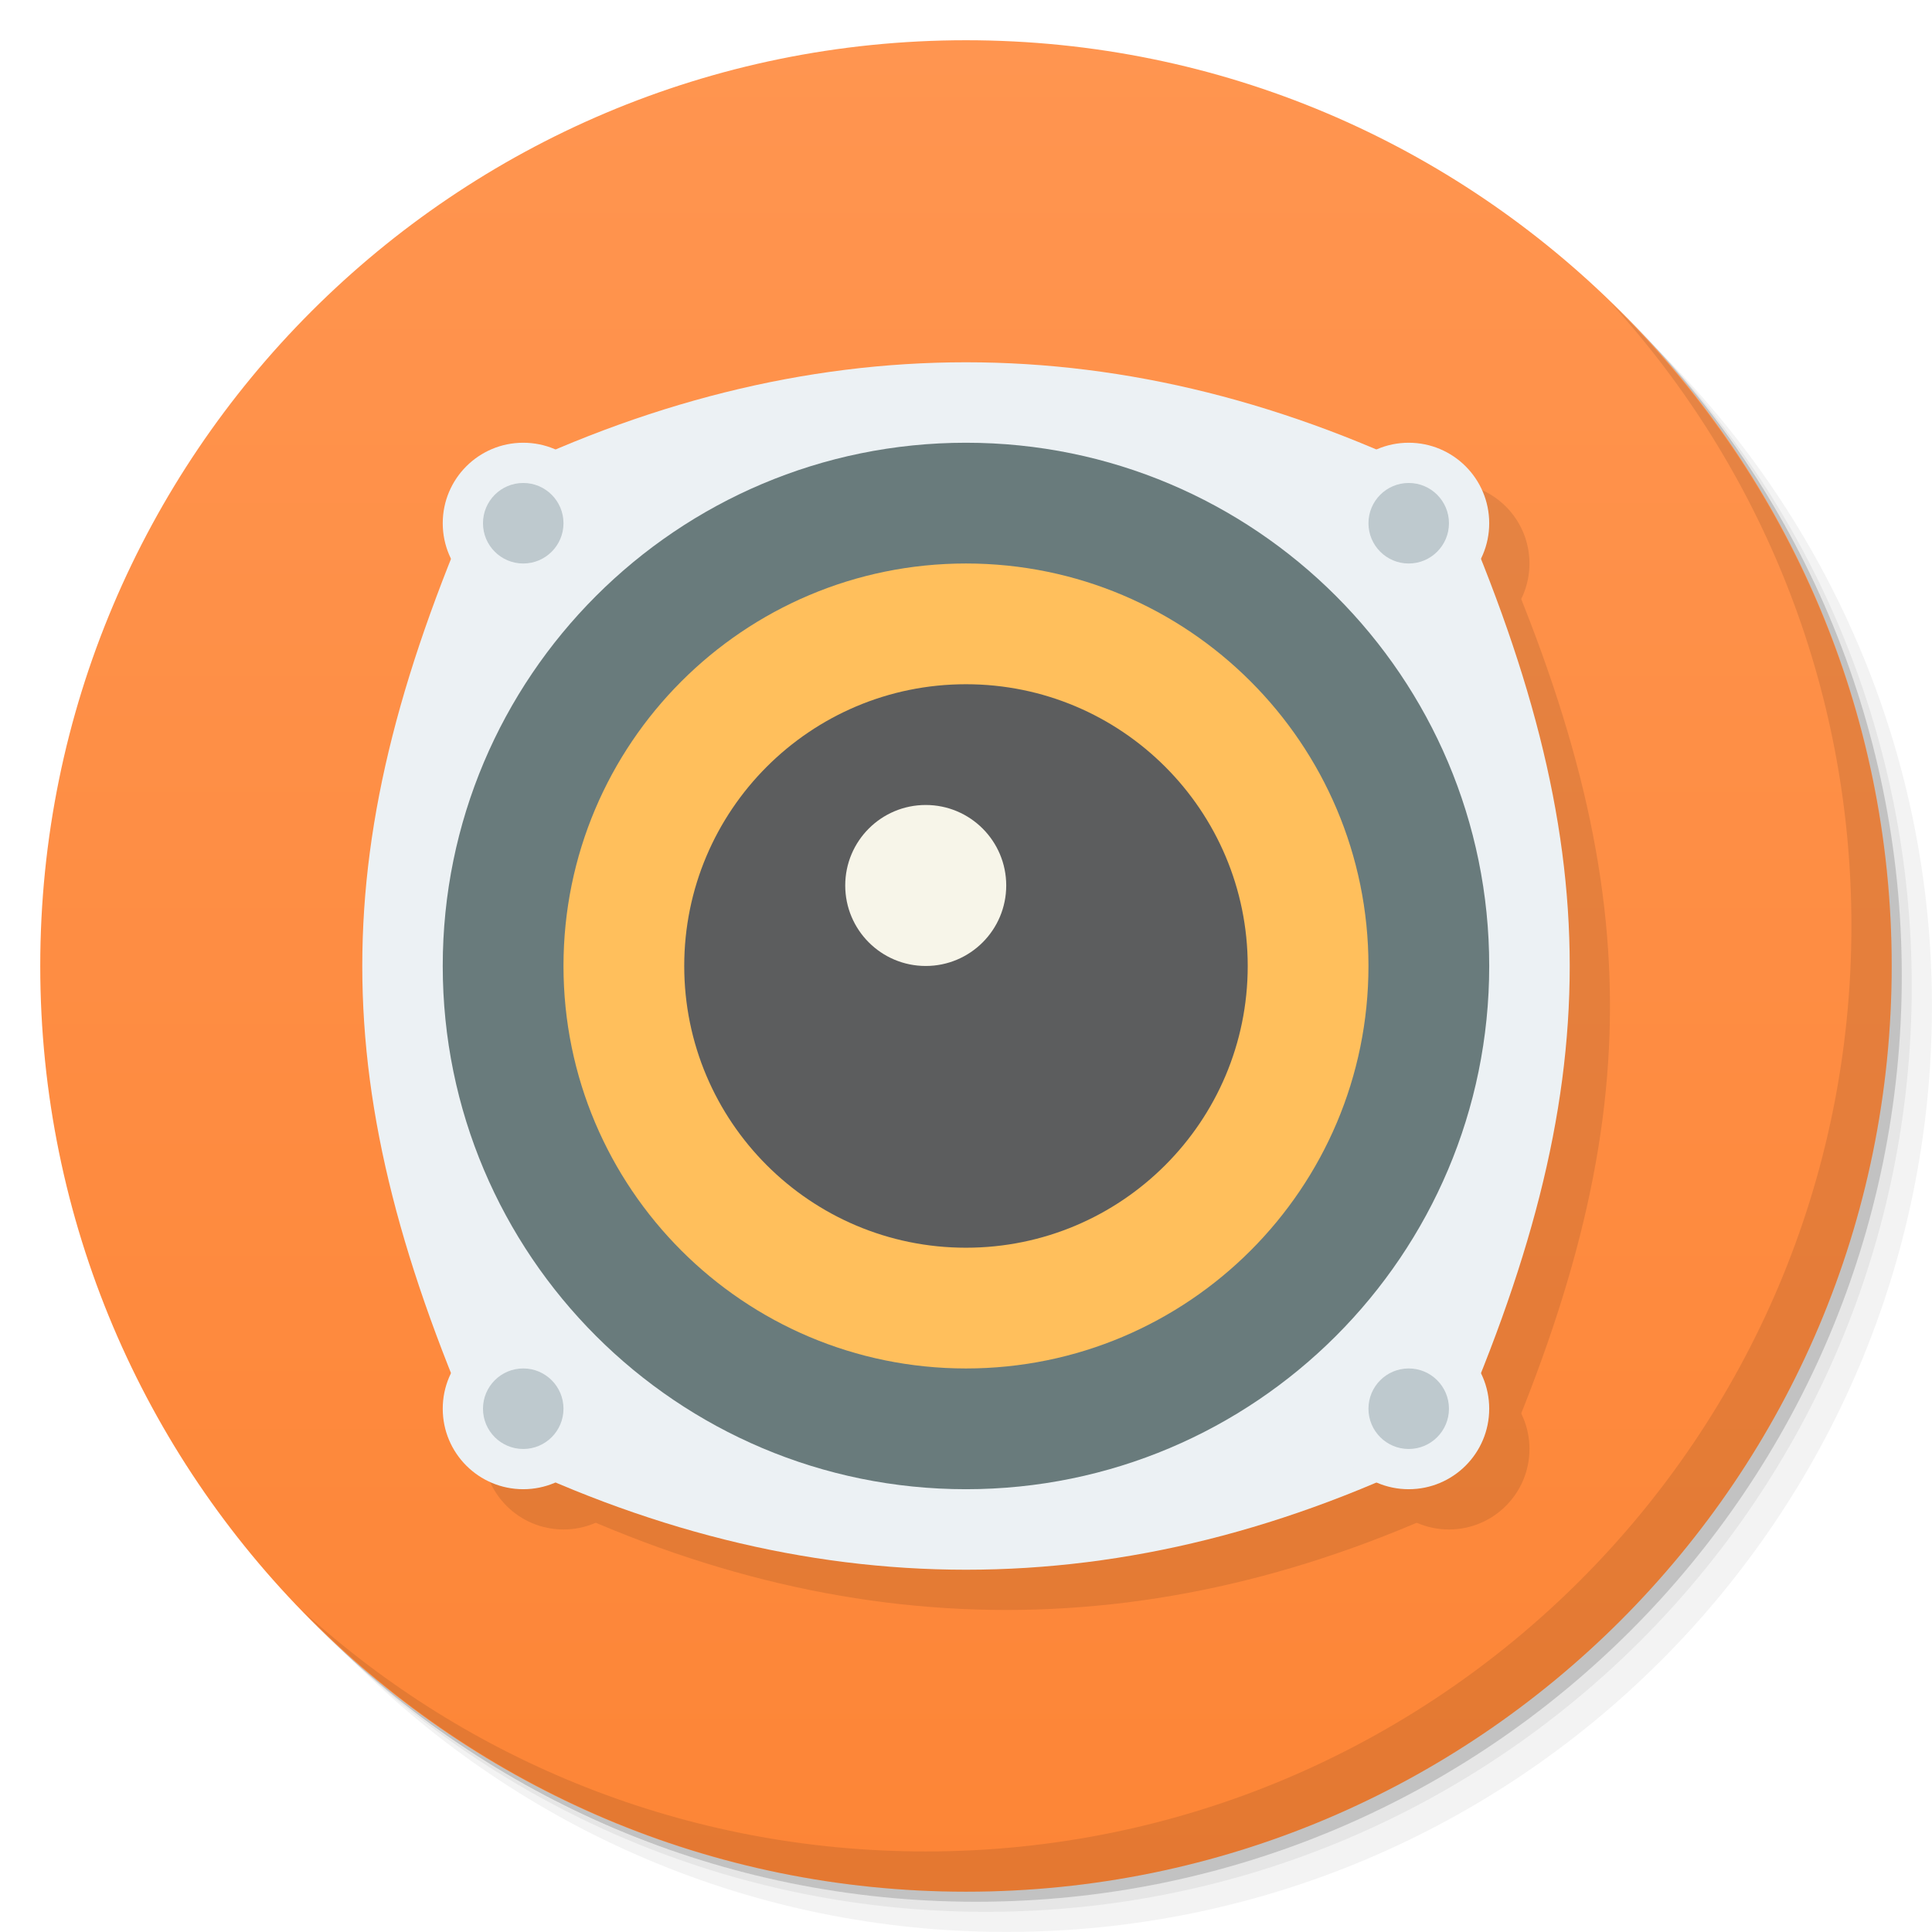
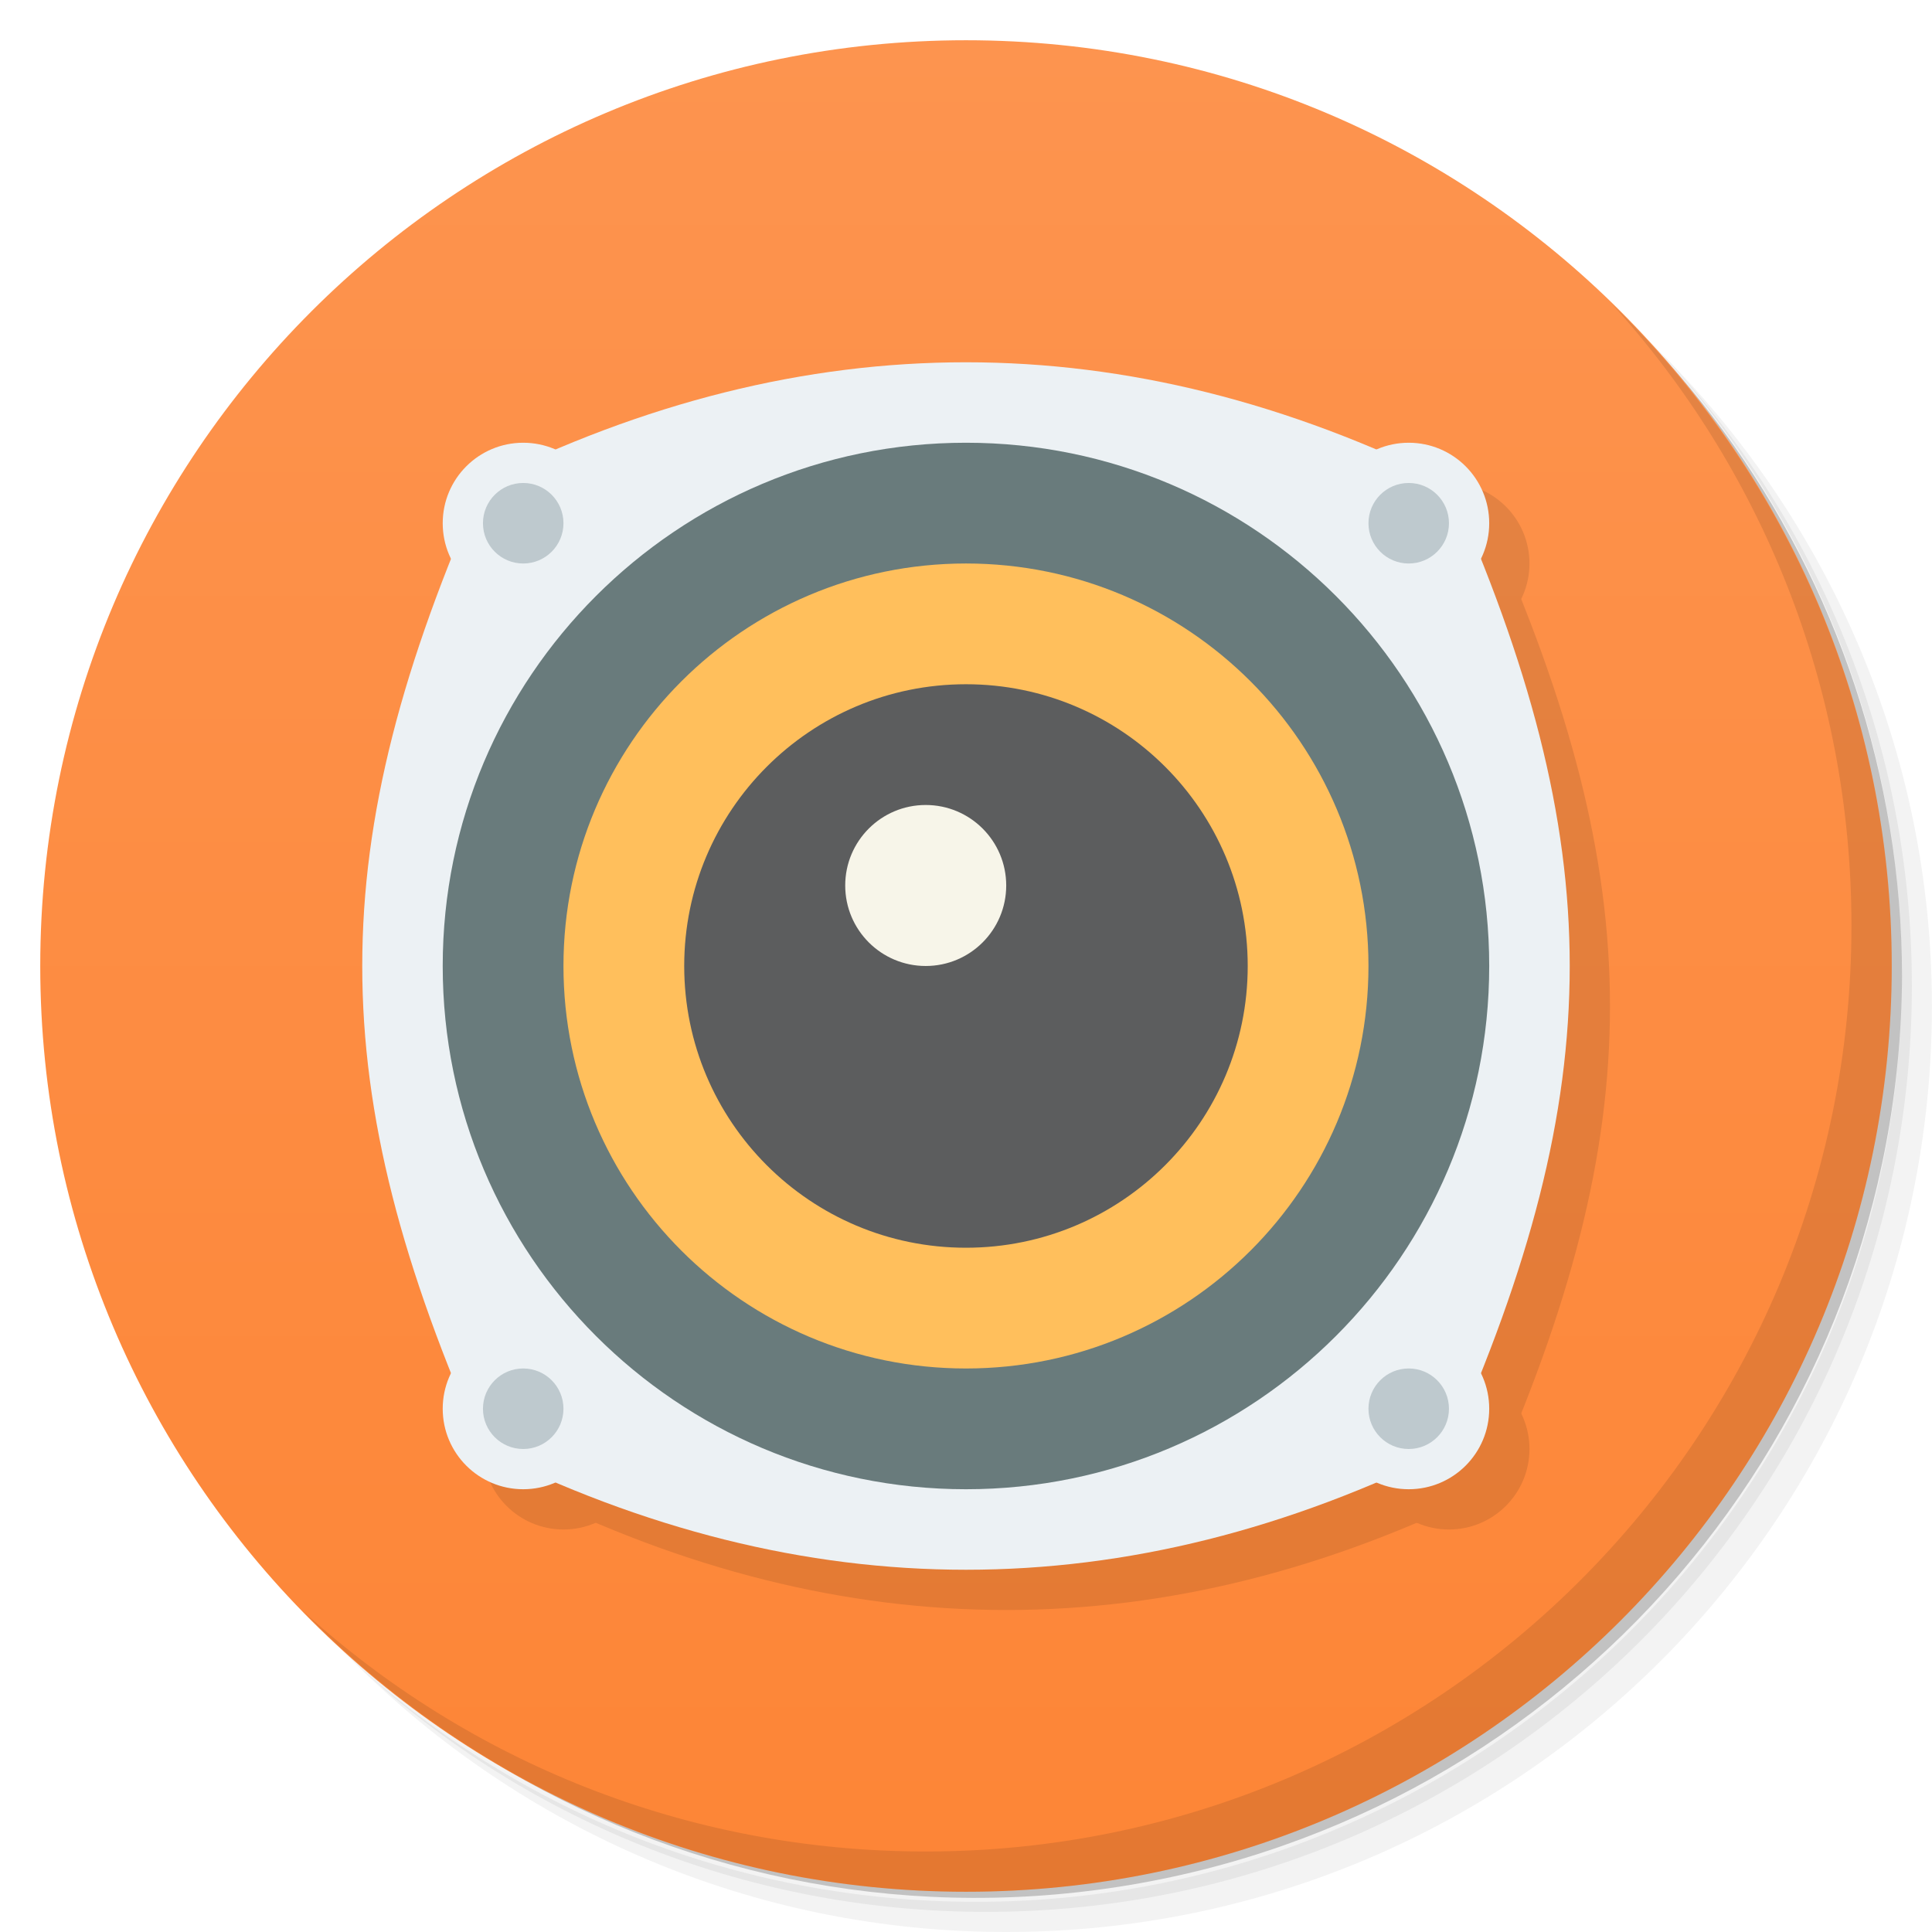
- <svg xmlns="http://www.w3.org/2000/svg" width="48" viewBox="0 0 13.547 13.547" height="48">
+ <svg xmlns="http://www.w3.org/2000/svg" viewBox="0 0 48 48">
  <defs>
-     <linearGradient id="linearGradient4033" x1="-27" x2="-24" gradientUnits="userSpaceOnUse">
+     <linearGradient id="linearGradient3764" x1="1" x2="47" gradientUnits="userSpaceOnUse" gradientTransform="matrix(0,-1,1,0,-1.5e-6,48)">
      <stop style="stop-color:#fd8536;stop-opacity:1" />
-       <stop offset="1" style="stop-color:#ff9550;stop-opacity:1" />
+       <stop offset="1" style="stop-color:#fd944f;stop-opacity:1" />
    </linearGradient>
  </defs>
  <g>
-     <path d="m 25 2 c -12.703 0 -23 10.297 -23 23 0 6.367 2.601 12.12 6.781 16.281 4.085 3.712 9.514 5.969 15.469 5.969 c 12.703 0 23 -10.297 23 -23 0 -5.954 -2.256 -11.384 -5.969 -15.469 c -4.165 -4.181 -9.914 -6.781 -16.281 -6.781 z m 16.281 6.781 c 3.854 4.113 6.219 9.637 6.219 15.719 c 0 12.703 -10.297 23 -23 23 c -6.081 0 -11.606 -2.364 -15.719 -6.219 4.16 4.144 9.883 6.719 16.219 6.719 12.703 0 23 -10.297 23 -23 0 -6.335 -2.575 -12.06 -6.719 -16.219 z" transform="scale(0.2822222,0.2822222)" style="fill:#000;opacity:0.05;fill-opacity:1;stroke:none" />
-     <path d="m 41.28 8.781 c 3.712 4.085 5.969 9.514 5.969 15.469 c 0 12.703 -10.297 23 -23 23 -5.954 0 -11.384 -2.256 -15.469 -5.969 c 4.113 3.854 9.637 6.219 15.719 6.219 c 12.703 0 23 -10.297 23 -23 0 -6.081 -2.364 -11.606 -6.219 -15.719 z" transform="scale(0.2822222,0.2822222)" style="fill:#000;opacity:0.1;fill-opacity:1;stroke:none" />
-     <path transform="matrix(4.327407,0,0,3.245556,117.1928,-35.34833)" d="m -24 13 a 1.5 2 0 1 1 -3 0 1.5 2 0 1 1 3 0 z" style="fill:#000;opacity:0.2;fill-opacity:1;stroke:none" />
+     <path d="m 36.31 5 c 5.859 4.062 9.688 10.831 9.688 18.5 c 0 12.426 -10.07 22.5 -22.5 22.5 c -7.669 0 -14.438 -3.828 -18.5 -9.688 c 1.037 1.822 2.306 3.499 3.781 4.969 c 4.085 3.712 9.514 5.969 15.469 5.969 c 12.703 0 23 -10.298 23 -23 c 0 -5.954 -2.256 -11.384 -5.969 -15.469 c -1.469 -1.475 -3.147 -2.744 -4.969 -3.781 z m 4.969 3.781 c 3.854 4.113 6.219 9.637 6.219 15.719 c 0 12.703 -10.297 23 -23 23 c -6.081 0 -11.606 -2.364 -15.719 -6.219 c 4.16 4.144 9.883 6.719 16.219 6.719 c 12.703 0 23 -10.298 23 -23 c 0 -6.335 -2.575 -12.06 -6.719 -16.219 z" style="opacity:0.05" />
+     <path d="m 41.28 8.781 c 3.712 4.085 5.969 9.514 5.969 15.469 c 0 12.703 -10.297 23 -23 23 c -5.954 0 -11.384 -2.256 -15.469 -5.969 c 4.113 3.854 9.637 6.219 15.719 6.219 c 12.703 0 23 -10.298 23 -23 c 0 -6.081 -2.364 -11.606 -6.219 -15.719 z" style="opacity:0.1" />
+     <path d="m 31.25 2.375 c 8.615 3.154 14.75 11.417 14.75 21.13 c 0 12.426 -10.07 22.5 -22.5 22.5 c -9.708 0 -17.971 -6.135 -21.12 -14.75 a 23 23 0 0 0 44.875 -7 a 23 23 0 0 0 -16 -21.875 z" style="opacity:0.2" />
  </g>
  <g>
-     <path d="m -24 13 a 1.5 2 0 1 1 -3 0 1.5 2 0 1 1 3 0 z" transform="matrix(0,-4.327407,3.245556,0,-35.41889,-103.5756)" style="fill:url(#linearGradient4033);fill-opacity:1;stroke:none" />
-     <path d="m 40.03 7.531 c 3.712 4.085 5.969 9.514 5.969 15.469 c 0 12.703 -10.297 23 -23 23 c -5.954 0 -11.384 -2.256 -15.469 -5.969 c 4.178 4.291 10.01 6.969 16.469 6.969 c 12.703 0 23 -10.297 23 -23 c 0 -6.462 -2.677 -12.291 -6.969 -16.469 z" transform="scale(0.2822222,0.2822222)" style="fill:#000;opacity:0.1;fill-opacity:1;stroke:none" />
+     <path d="m 24 1 c 12.703 0 23 10.297 23 23 c 0 12.703 -10.297 23 -23 23 -12.703 0 -23 -10.297 -23 -23 0 -12.703 10.297 -23 23 -23 z" style="fill:url(#linearGradient3764);fill-opacity:1" />
  </g>
  <g>
+     <path d="m 40.03 7.531 c 3.712 4.084 5.969 9.514 5.969 15.469 0 12.703 -10.297 23 -23 23 c -5.954 0 -11.384 -2.256 -15.469 -5.969 4.178 4.291 10.01 6.969 16.469 6.969 c 12.703 0 23 -10.298 23 -23 0 -6.462 -2.677 -12.291 -6.969 -16.469 z" style="opacity:0.1" />
+   </g>
+   <g transform="matrix(3.543307,0,0,3.543307,-8.8560675e-4,-2.9411277e-4)">
    <g transform="translate(0.2822222,0.2822222)" style="fill:#000;opacity:0.1;fill-opacity:1">
      <path d="m 3.387 3.387 c -1.129 2.54 -1.129 4.233 0 6.773 2.258 1.129 4.516 1.129 6.773 0 1.129 -2.54 1.129 -4.233 0 -6.773 -2.258 -1.129 -4.516 -1.129 -6.773 0 z" style="stroke:none" />
      <path transform="matrix(0.05941521,0,0,0.03527778,5.124562,2.8575)" d="m -15 23 c 0 8.837 -4.253 16 -9.5 16 -5.247 0 -9.5 -7.163 -9.5 -16 0 -8.837 4.253 -16 9.5 -16 5.247 0 9.5 7.163 9.5 16 z" style="stroke:none" />
      <path d="m -15 23 c 0 8.837 -4.253 16 -9.5 16 -5.247 0 -9.5 -7.163 -9.5 -16 0 -8.837 4.253 -16 9.5 -16 5.247 0 9.5 7.163 9.5 16 z" transform="matrix(0.05941521,0,0,0.03527778,5.124562,9.06639)" style="stroke:none" />
      <path transform="matrix(0.05941521,0,0,0.03527778,11.33345,9.06639)" d="m -15 23 c 0 8.837 -4.253 16 -9.5 16 -5.247 0 -9.5 -7.163 -9.5 -16 0 -8.837 4.253 -16 9.5 -16 5.247 0 9.5 7.163 9.5 16 z" style="stroke:none" />
      <path d="m -15 23 c 0 8.837 -4.253 16 -9.5 16 -5.247 0 -9.5 -7.163 -9.5 -16 0 -8.837 4.253 -16 9.5 -16 5.247 0 9.5 7.163 9.5 16 z" transform="matrix(0.05941521,0,0,0.03527778,11.33345,2.8575)" style="stroke:none" />
    </g>
    <path d="m 3.387 3.387 c -1.129 2.54 -1.129 4.233 0 6.773 2.258 1.129 4.516 1.129 6.773 0 1.129 -2.54 1.129 -4.233 0 -6.773 -2.258 -1.129 -4.516 -1.129 -6.773 0 z" style="fill:#ecf1f4;fill-opacity:1;stroke:none" />
    <path d="m -13 15.5 a 8.5 8.5 0 1 1 -17 0 8.5 8.5 0 1 1 17 0 z" transform="matrix(0.431634,0,0,0.431634,16.05346,0.08300648)" style="fill:#697b7c;fill-opacity:1;stroke:none" />
    <path transform="matrix(0.3320262,0,0,0.3320262,13.9119,1.626928)" d="m -13 15.5 a 8.5 8.5 0 1 1 -17 0 8.5 8.5 0 1 1 17 0 z" style="fill:#ffbf5c;fill-opacity:1;stroke:none" />
    <path transform="matrix(0.05941521,0,0,0.03527778,5.124562,2.8575)" d="m -15 23 a 9.5 16 0 1 1 -19 0 9.5 16 0 1 1 19 0 z" style="fill:#ecf1f4;fill-opacity:1;stroke:none" />
    <path d="m -15 23 a 9.5 16 0 1 1 -19 0 9.5 16 0 1 1 19 0 z" transform="matrix(0.05941521,0,0,0.03527778,5.124562,9.06639)" style="fill:#ecf1f4;fill-opacity:1;stroke:none" />
    <path transform="matrix(0.05941521,0,0,0.03527778,11.33345,9.06639)" d="m -15 23 a 9.5 16 0 1 1 -19 0 9.5 16 0 1 1 19 0 z" style="fill:#ecf1f4;fill-opacity:1;stroke:none" />
    <path d="m -15 23 a 9.5 16 0 1 1 -19 0 9.5 16 0 1 1 19 0 z" transform="matrix(0.05941521,0,0,0.03527778,11.33345,2.8575)" style="fill:#ecf1f4;fill-opacity:1;stroke:none" />
    <path d="m -13 15.5 a 8.5 8.5 0 1 1 -17 0 8.5 8.5 0 1 1 17 0 z" transform="matrix(0.2324183,0,0,0.2324183,11.77033,3.17085)" style="fill:#5c5d5e;fill-opacity:1;stroke:none" />
    <path transform="matrix(0.06640523,0,0,0.06640523,7.918824,5.179608)" d="m -13 15.5 a 8.5 8.5 0 1 1 -17 0 8.5 8.5 0 1 1 17 0 z" style="fill:#f7f5e9;fill-opacity:1;stroke:none" />
-     <path d="M 13 6 A 1.248 1 0 1 1 10.503 6 1.248 1 0 1 1 13 6 z" transform="matrix(0.2260559,0,0,0.2822222,1.012385,1.975556)" style="fill:#bec9ce;fill-opacity:1;stroke:none" />
-     <path transform="matrix(0.2260559,0,0,0.2822222,7.221274,1.975556)" d="M 13 6 A 1.248 1 0 1 1 10.503 6 1.248 1 0 1 1 13 6 z" style="fill:#bec9ce;fill-opacity:1;stroke:none" />
-     <path d="M 13 6 A 1.248 1 0 1 1 10.503 6 1.248 1 0 1 1 13 6 z" transform="matrix(0.2260559,0,0,0.2822222,7.221274,8.184445)" style="fill:#bec9ce;fill-opacity:1;stroke:none" />
-     <path transform="matrix(0.2260559,0,0,0.2822222,1.012385,8.184445)" d="M 13 6 A 1.248 1 0 1 1 10.503 6 1.248 1 0 1 1 13 6 z" style="fill:#bec9ce;fill-opacity:1;stroke:none" />
+     <path d="M 13 6 A 1.248 1 0 1 1 10.503 6 1.248 1 0 1 1 13 6" transform="matrix(0.2260559,0,0,0.2822222,1.012385,1.975556)" style="fill:#bec9ce;fill-opacity:1;stroke:none" />
+     <path transform="matrix(0.2260559,0,0,0.2822222,7.221274,1.975556)" d="M 13 6 A 1.248 1 0 1 1 10.503 6 1.248 1 0 1 1 13 6" style="fill:#bec9ce;fill-opacity:1;stroke:none" />
+     <path d="M 13 6 A 1.248 1 0 1 1 10.503 6 1.248 1 0 1 1 13 6" transform="matrix(0.2260559,0,0,0.2822222,7.221274,8.184445)" style="fill:#bec9ce;fill-opacity:1;stroke:none" />
+     <path transform="matrix(0.2260559,0,0,0.2822222,1.012385,8.184445)" d="M 13 6 A 1.248 1 0 1 1 10.503 6 1.248 1 0 1 1 13 6" style="fill:#bec9ce;fill-opacity:1;stroke:none" />
  </g>
</svg>
